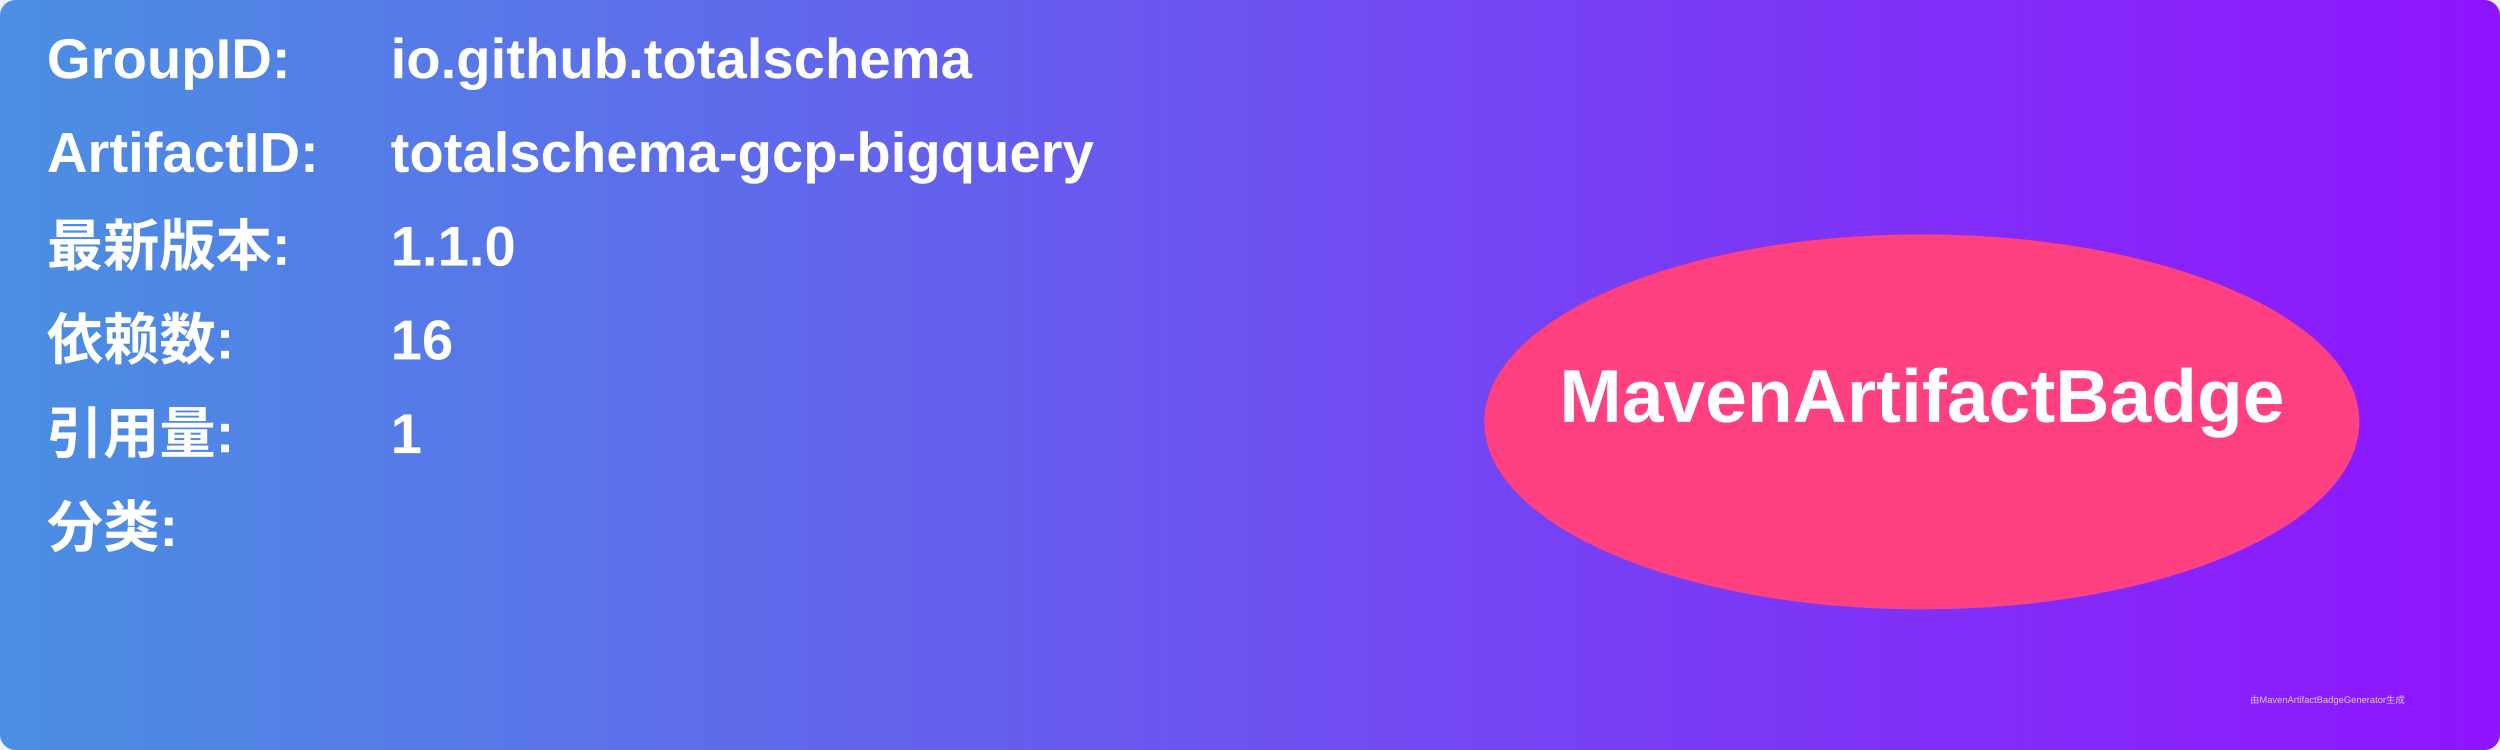
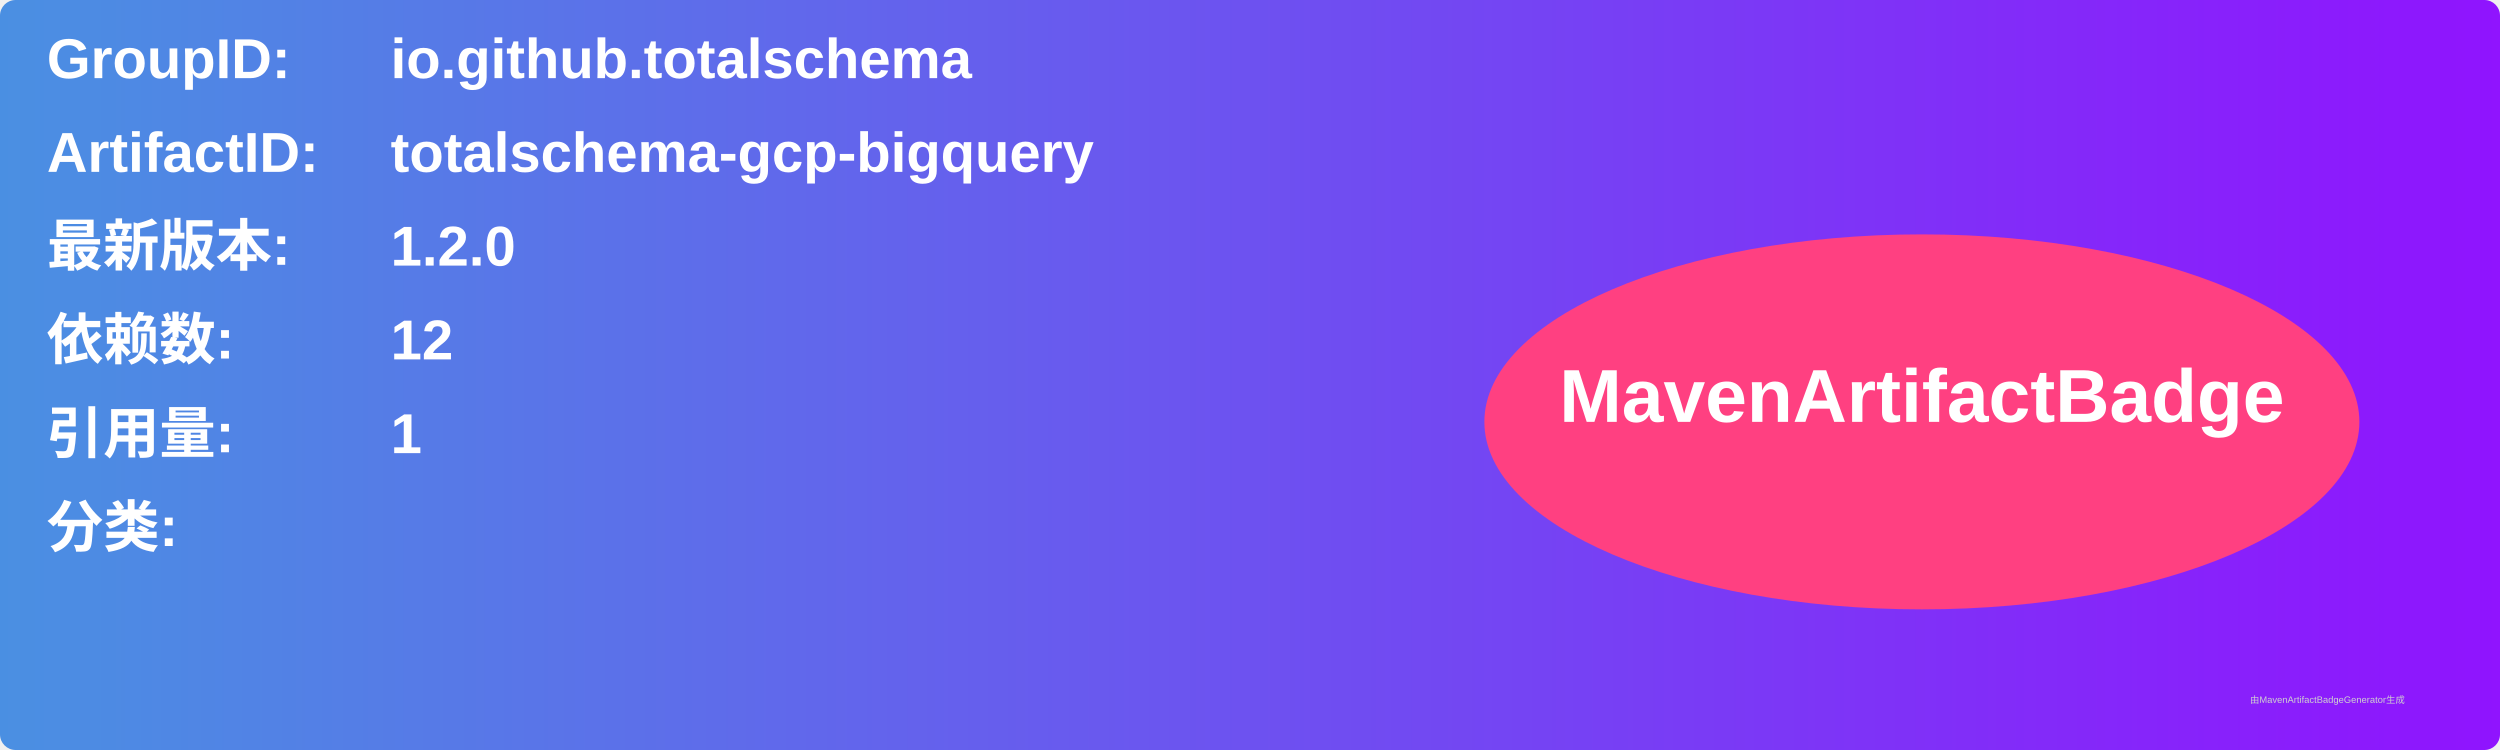
<svg xmlns="http://www.w3.org/2000/svg" width="800" height="240" viewBox="0 0 800 240">
  <linearGradient id="grad" x1="0%" y1="0%" x2="100%" y2="0%">
    <stop offset="0%" stop-color="#4a90e2" />
    <stop offset="100%" stop-color="#9013fe" />
  </linearGradient>
  <rect width="100%" height="100%" rx="5" ry="5" fill="url(#grad)" />
  <g transform="translate(15, 15)">
    <text x="0" y="10" font-family="Arial" font-size="18" fill="white" font-weight="bold" width="260">GroupID:</text>
    <text x="110" y="10" font-family="Arial" font-size="18" fill="white" font-weight="bold" width="460">io.github.totalschema</text>
    <text x="0" y="40" font-family="Arial" font-size="18" fill="white" font-weight="bold" width="260">ArtifactID:</text>
    <text x="110" y="40" font-family="Arial" font-size="18" fill="white" font-weight="bold" width="460">totalschema-gcp-bigquery</text>
    <text x="0" y="70" font-family="Arial" font-size="18" fill="white" font-weight="bold">最新版本:</text>
    <text x="110" y="70" font-family="Arial" font-size="18" fill="white" font-weight="bold">
-       <tspan font-weight="bold">1.1.0</tspan>
+       <tspan font-weight="bold">1.2.0</tspan>
    </text>
    <text x="0" y="100" font-family="Arial" font-size="18" fill="white" font-weight="bold">依赖数: </text>
    <text x="110" y="100" font-family="Arial" font-size="18" fill="white">
-       <tspan font-weight="bold">16</tspan>
+       <tspan font-weight="bold">12</tspan>
    </text>
    <text x="0" y="130" font-family="Arial" font-size="18" fill="white" font-weight="bold">引用量: </text>
    <text x="110" y="130" font-family="Arial" font-size="18" fill="white">
      <tspan font-weight="bold">1</tspan>
    </text>
    <text x="0" y="160" font-family="Arial" font-size="18" fill="white" font-weight="bold">分类:</text>
    <text x="10" y="190" font-family="Arial" font-size="10" fill="white">
      <tspan font-weight="bold" />
    </text>
    <ellipse cx="600" cy="120" rx="140" ry="60" fill="#ff4081" />
    <text x="600" y="120" text-anchor="middle" font-family="Arial" font-size="24" fill="white" font-weight="bold">MavenArtifactBadge</text>
  </g>
  <text x="720" y="225" font-family="Arial" font-size="3" fill="#d0d0d0">由MavenArtifactBadgeGenerator生成</text>
</svg>
